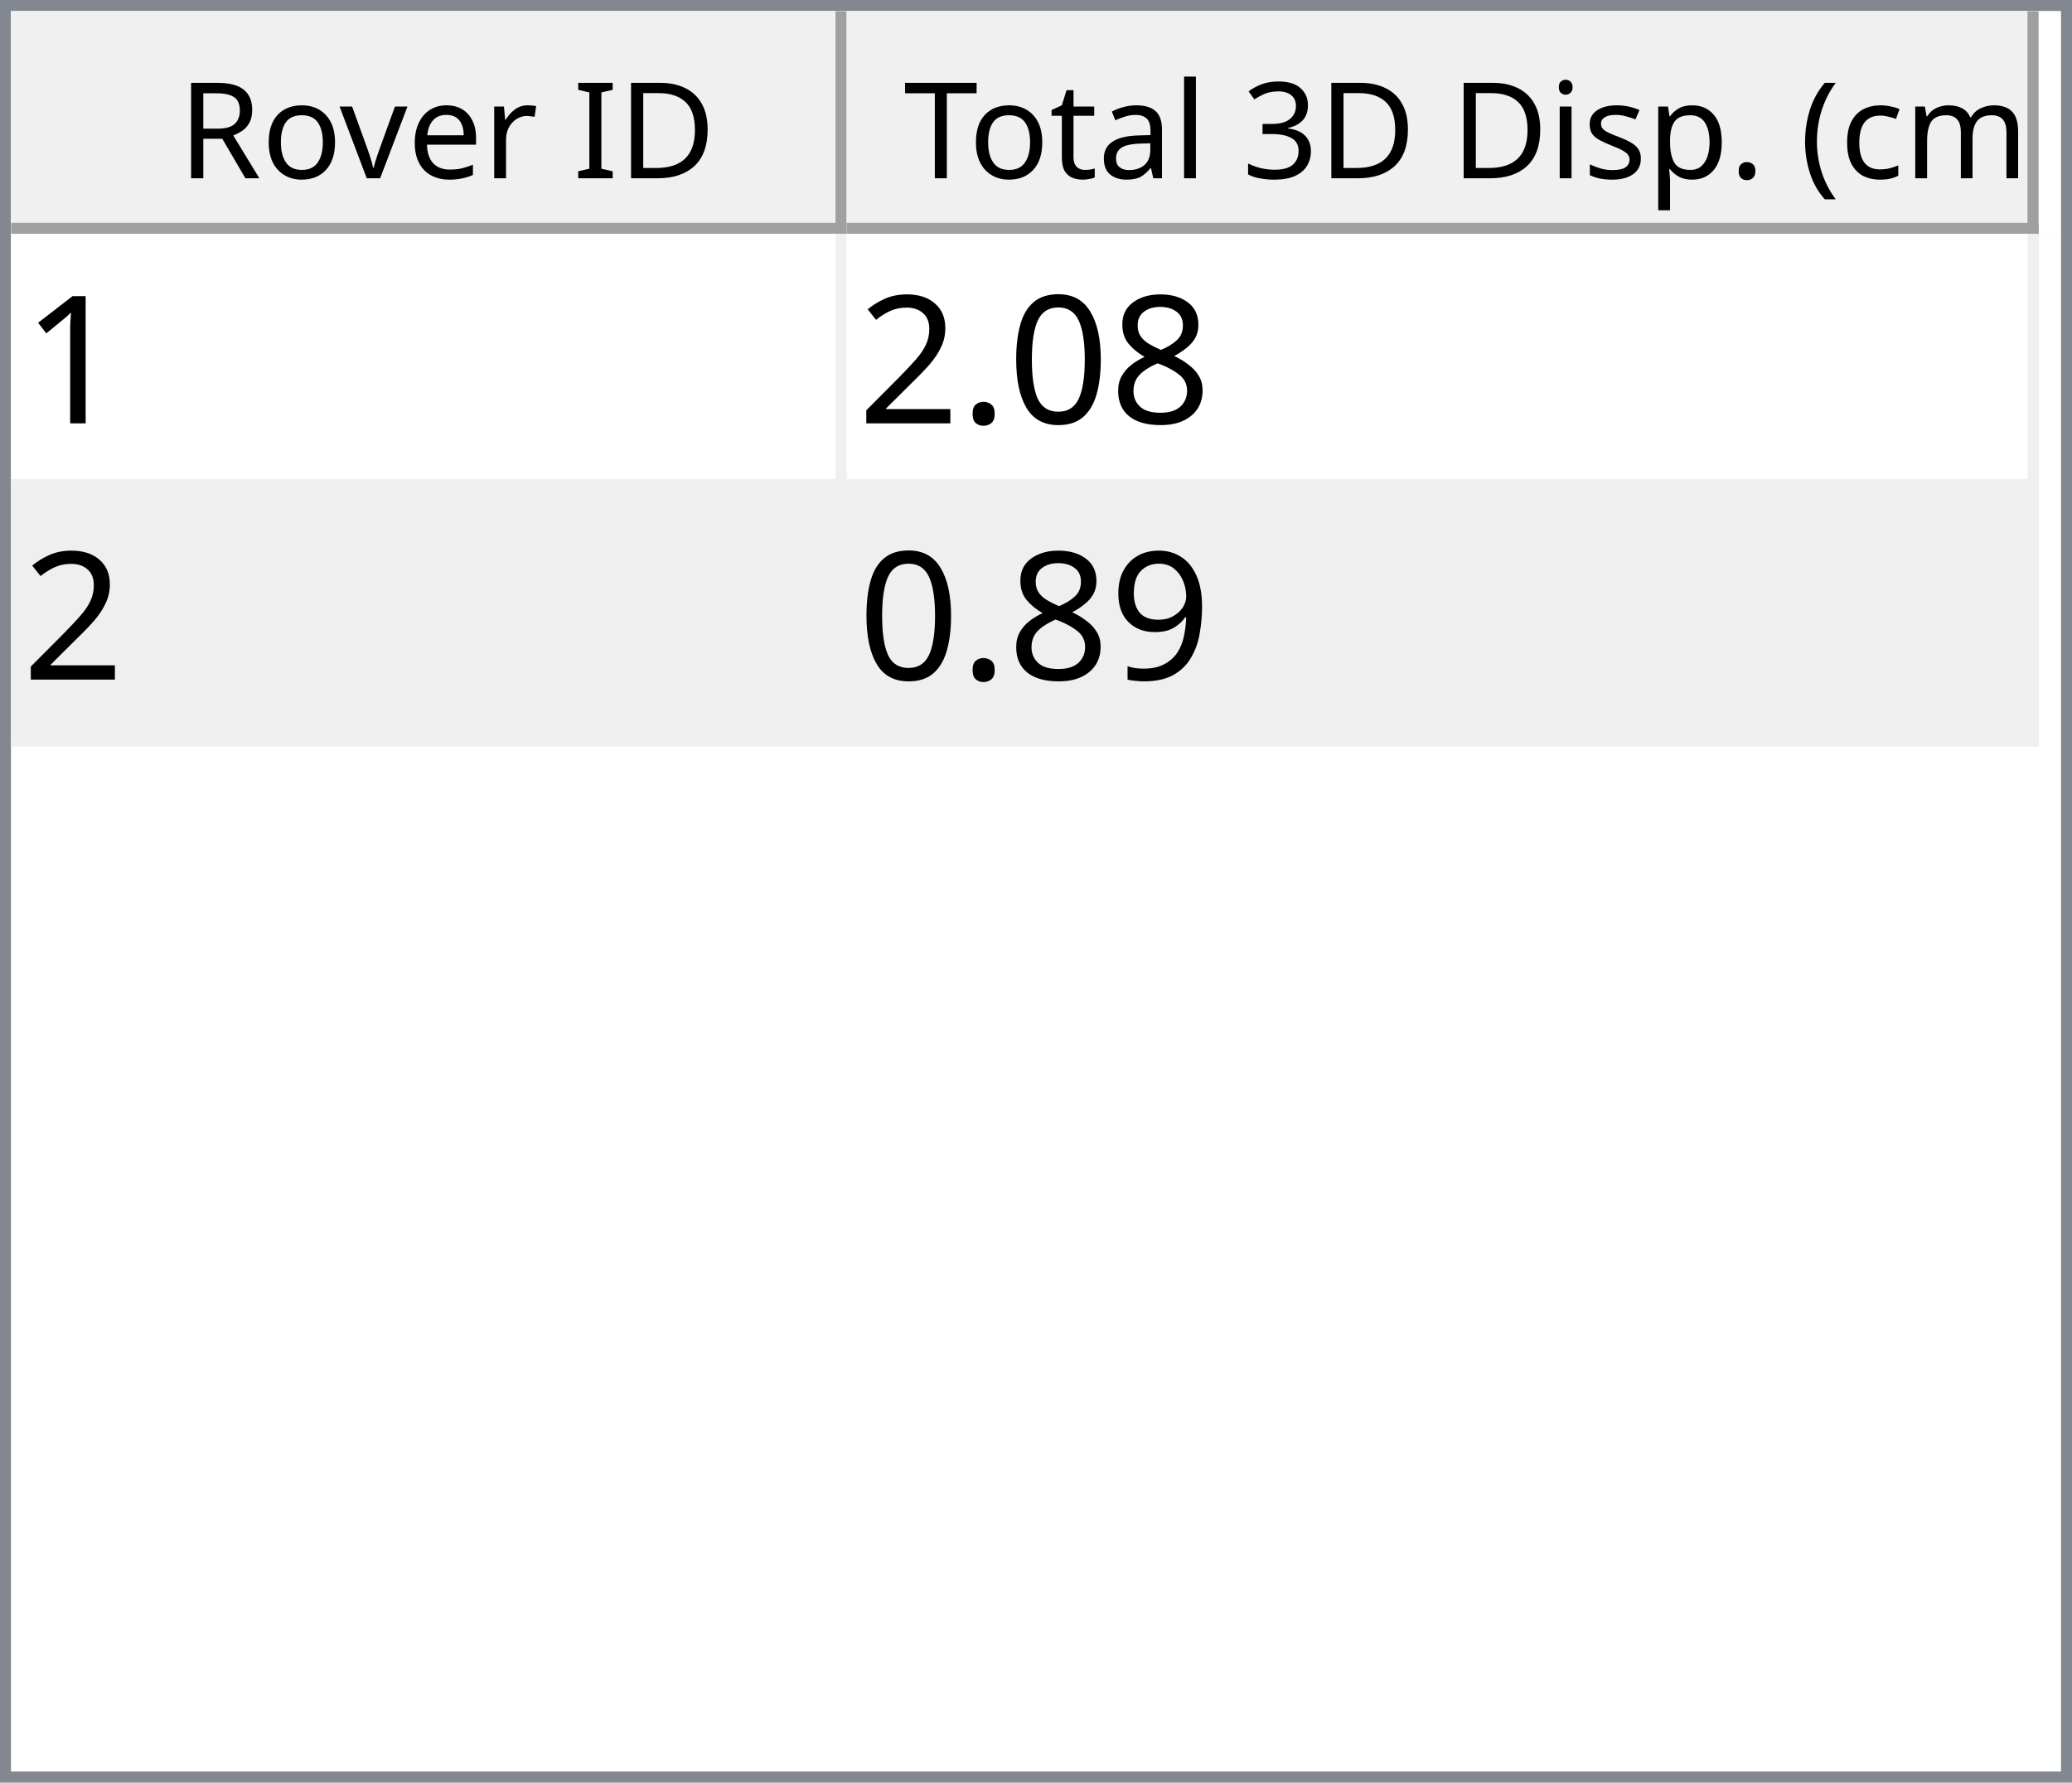
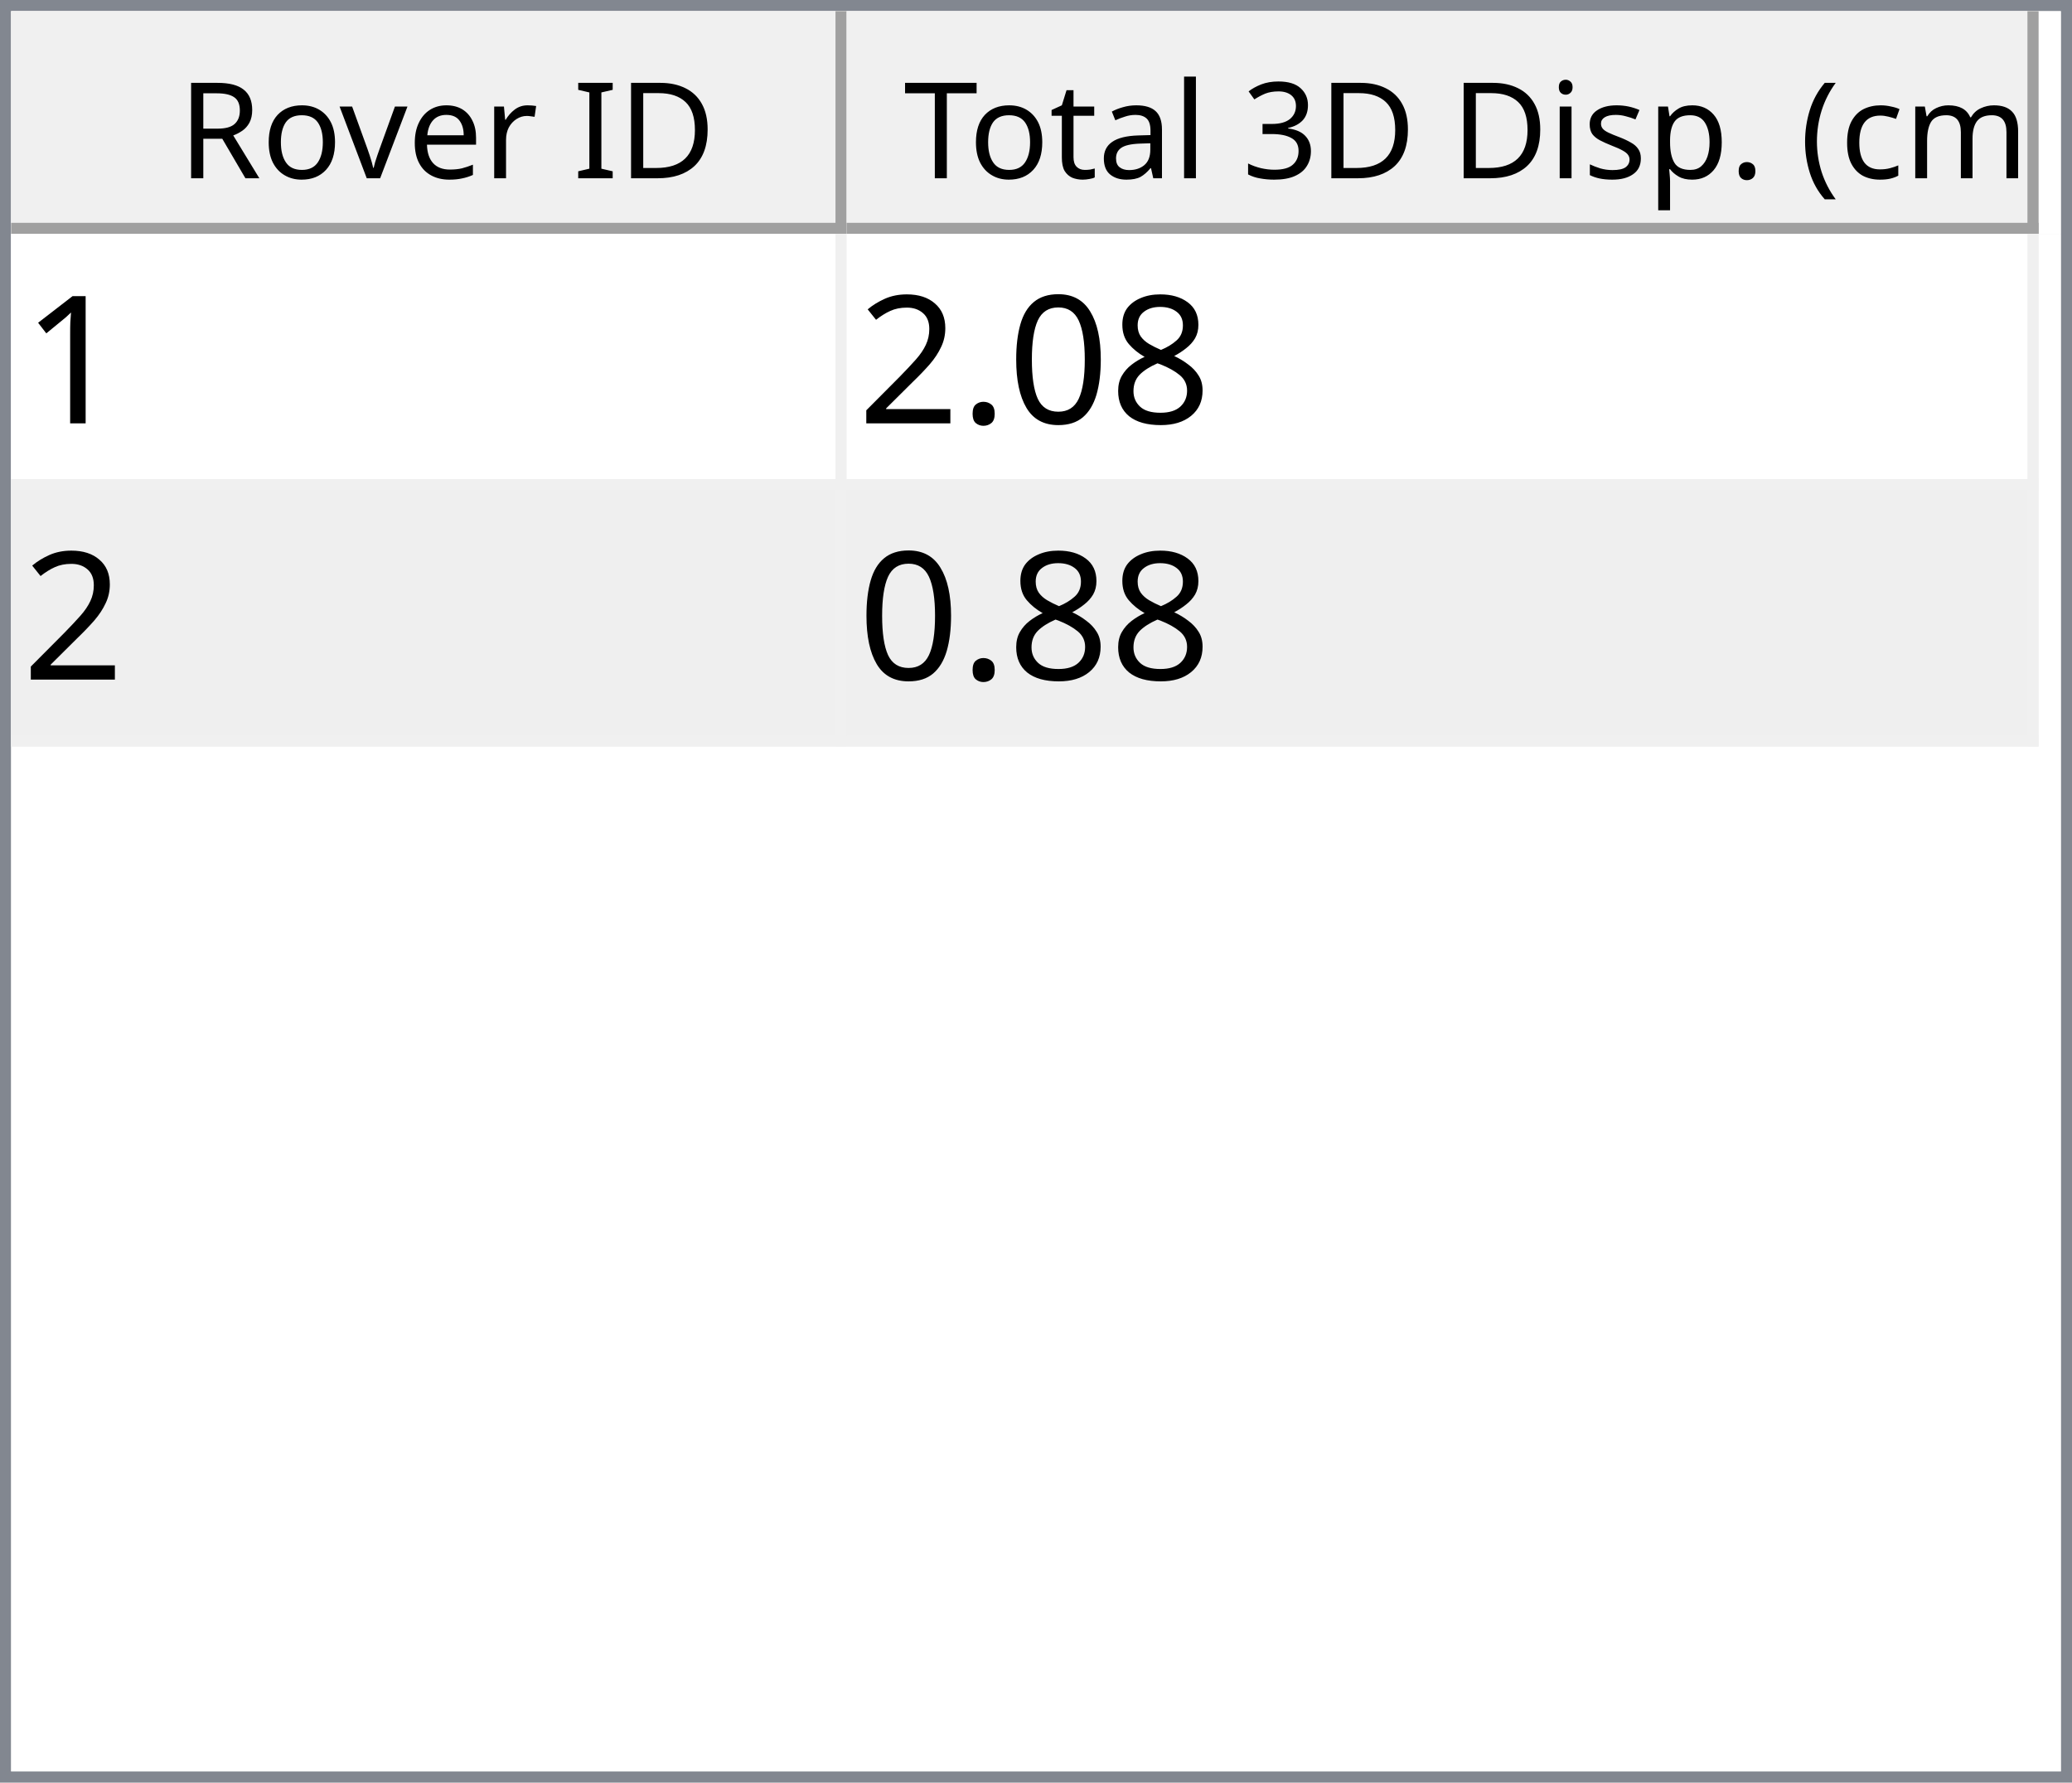
<svg xmlns="http://www.w3.org/2000/svg" style="fill-opacity:1; color-rendering:auto; color-interpolation:auto; text-rendering:auto; stroke:black; stroke-linecap:square; stroke-miterlimit:10; shape-rendering:auto; stroke-opacity:1; fill:black; stroke-dasharray:none; font-weight:normal; stroke-width:1; font-family:'Dialog'; font-style:normal; stroke-linejoin:miter; font-size:12px; stroke-dashoffset:0; image-rendering:auto;" width="186" height="160">
  <defs id="genericDefs" />
  <g>
    <defs id="defs1">
      <clipPath clipPathUnits="userSpaceOnUse" id="clipPath1">
        <path d="M0 0 L186 0 L186 160 L0 160 L0 0 Z" />
      </clipPath>
      <clipPath clipPathUnits="userSpaceOnUse" id="clipPath2">
        <path d="M0 0 L0 160 L186 160 L186 0 Z" />
      </clipPath>
      <clipPath clipPathUnits="userSpaceOnUse" id="clipPath3">
        <path d="M0 0 L0 20 L184 20 L184 0 Z" />
      </clipPath>
      <clipPath clipPathUnits="userSpaceOnUse" id="clipPath4">
        <path d="M0 0 L0 20 L75 20 L75 0 Z" />
      </clipPath>
      <clipPath clipPathUnits="userSpaceOnUse" id="clipPath5">
        <path d="M1 1 L1 19 L74 19 L74 1 Z" />
      </clipPath>
      <clipPath clipPathUnits="userSpaceOnUse" id="clipPath6">
        <path d="M0 0 L0 18 L73 18 L73 0 Z" />
      </clipPath>
      <clipPath clipPathUnits="userSpaceOnUse" id="clipPath7">
        <path d="M-0.5 -0.5 L-0.5 19.5 L74.5 19.5 L74.5 -0.5 Z" />
      </clipPath>
      <clipPath clipPathUnits="userSpaceOnUse" id="clipPath8">
        <path d="M0 0 L0 20 L107 20 L107 0 Z" />
      </clipPath>
      <clipPath clipPathUnits="userSpaceOnUse" id="clipPath9">
        <path d="M1 1 L1 19 L106 19 L106 1 Z" />
      </clipPath>
      <clipPath clipPathUnits="userSpaceOnUse" id="clipPath10">
        <path d="M0 0 L0 18 L105 18 L105 0 Z" />
      </clipPath>
      <clipPath clipPathUnits="userSpaceOnUse" id="clipPath11">
        <path d="M-0.5 -0.5 L-0.5 19.5 L106.5 19.5 L106.5 -0.5 Z" />
      </clipPath>
      <clipPath clipPathUnits="userSpaceOnUse" id="clipPath12">
        <path d="M0 0 L0 138 L184 138 L184 0 Z" />
      </clipPath>
      <clipPath clipPathUnits="userSpaceOnUse" id="clipPath13">
        <path d="M0 0 L0 46 L182 46 L182 0 Z" />
      </clipPath>
      <clipPath clipPathUnits="userSpaceOnUse" id="clipPath14">
        <path d="M-0.5 -0.5 L-0.5 45.5 L181.5 45.5 L181.5 -0.5 Z" />
      </clipPath>
      <clipPath clipPathUnits="userSpaceOnUse" id="clipPath15">
        <path d="M0 0 L0 22 L74 22 L74 0 Z" />
      </clipPath>
      <clipPath clipPathUnits="userSpaceOnUse" id="clipPath16">
        <path d="M0 0 L0 22 L106 22 L106 0 Z" />
      </clipPath>
      <font horiz-adv-x="64.551" id="font1">
        <font-face ascent="107.91" descent="25.098" units-per-em="100" style="font-style:normal; font-family:Segoe UI; font-weight:normal;" />
        <missing-glyph horiz-adv-x="64.551" d="M8.109 0 L8.109 68.266 L56.453 68.266 L56.453 0 L8.109 0 ZM15.328 7.234 L49.219 7.234 L49.219 61.031 L15.328 61.031 L15.328 7.234 Z" />
        <glyph unicode="D" horiz-adv-x="70.117" d="M9.188 0 L9.188 70.016 L28.516 70.016 Q65.531 70.016 65.531 35.891 Q65.531 19.672 55.25 9.836 Q44.969 0 27.734 0 L9.188 0 ZM17.391 62.594 L17.391 7.422 L27.828 7.422 Q41.609 7.422 49.273 14.797 Q56.938 22.172 56.938 35.688 Q56.938 62.594 28.328 62.594 L17.391 62.594 Z" />
        <glyph unicode="I" horiz-adv-x="26.611" d="M17.391 0 L9.188 0 L9.188 70.016 L17.391 70.016 L17.391 0 Z" />
        <glyph unicode=" " horiz-adv-x="27.393" d="" />
        <glyph unicode="r" horiz-adv-x="34.766" d="M34.188 41.891 Q32.078 43.5 28.125 43.5 Q23 43.5 19.555 38.672 Q16.109 33.844 16.109 25.484 L16.109 0 L8.109 0 L8.109 50 L16.109 50 L16.109 39.703 L16.312 39.703 Q18.016 44.969 21.531 47.922 Q25.047 50.875 29.391 50.875 Q32.516 50.875 34.188 50.203 L34.188 41.891 Z" />
        <glyph unicode="e" horiz-adv-x="52.295" d="M48.297 23 L12.984 23 Q13.188 14.656 17.484 10.109 Q21.781 5.562 29.297 5.562 Q37.75 5.562 44.828 11.141 L44.828 3.609 Q38.234 -1.172 27.391 -1.172 Q16.797 -1.172 10.742 5.641 Q4.688 12.453 4.688 24.812 Q4.688 36.469 11.305 43.82 Q17.922 51.172 27.734 51.172 Q37.547 51.172 42.922 44.828 Q48.297 38.484 48.297 27.203 L48.297 23 ZM40.094 29.781 Q40.047 36.719 36.75 40.578 Q33.453 44.438 27.594 44.438 Q21.922 44.438 17.969 40.383 Q14.016 36.328 13.094 29.781 L40.094 29.781 Z" />
        <glyph unicode="v" horiz-adv-x="47.9" d="M47.406 50 L27.484 0 L19.625 0 L0.688 50 L9.469 50 L22.172 13.672 Q23.578 9.672 23.922 6.688 L24.125 6.688 Q24.609 10.453 25.688 13.484 L38.969 50 L47.406 50 Z" />
        <glyph unicode="o" horiz-adv-x="58.594" d="M29 -1.172 Q17.922 -1.172 11.305 5.836 Q4.688 12.844 4.688 24.422 Q4.688 37.016 11.57 44.094 Q18.453 51.172 30.172 51.172 Q41.359 51.172 47.633 44.289 Q53.906 37.406 53.906 25.203 Q53.906 13.234 47.141 6.031 Q40.375 -1.172 29 -1.172 ZM29.594 44.438 Q21.875 44.438 17.383 39.188 Q12.891 33.938 12.891 24.703 Q12.891 15.828 17.43 10.695 Q21.969 5.562 29.594 5.562 Q37.359 5.562 41.531 10.594 Q45.703 15.625 45.703 24.906 Q45.703 34.281 41.531 39.359 Q37.359 44.438 29.594 44.438 Z" />
        <glyph unicode="R" horiz-adv-x="59.814" d="M59.375 0 L49.609 0 L37.891 19.625 Q36.281 22.359 34.766 24.289 Q33.25 26.219 31.664 27.438 Q30.078 28.656 28.25 29.219 Q26.422 29.781 24.125 29.781 L17.391 29.781 L17.391 0 L9.188 0 L9.188 70.016 L30.078 70.016 Q34.672 70.016 38.555 68.867 Q42.438 67.719 45.289 65.375 Q48.141 63.031 49.758 59.547 Q51.375 56.062 51.375 51.375 Q51.375 47.703 50.273 44.656 Q49.172 41.609 47.148 39.211 Q45.125 36.812 42.266 35.133 Q39.406 33.453 35.844 32.516 L35.844 32.328 Q37.594 31.547 38.891 30.547 Q40.188 29.547 41.359 28.18 Q42.531 26.812 43.68 25.078 Q44.828 23.344 46.234 21.047 L59.375 0 ZM17.391 62.594 L17.391 37.203 L28.516 37.203 Q31.594 37.203 34.203 38.133 Q36.812 39.062 38.719 40.797 Q40.625 42.531 41.703 45.047 Q42.781 47.562 42.781 50.688 Q42.781 56.297 39.141 59.445 Q35.5 62.594 28.609 62.594 L17.391 62.594 Z" />
        <glyph unicode=")" horiz-adv-x="30.176" d="M8.297 -15.922 L1.172 -15.922 Q16.406 2.344 16.406 26.812 Q16.406 51.469 1.078 70.016 L8.297 70.016 Q23.531 52.156 23.531 26.703 Q23.531 1.375 8.297 -15.922 Z" />
        <glyph unicode="m" horiz-adv-x="86.133" d="M79.109 0 L71.094 0 L71.094 28.719 Q71.094 37.016 68.531 40.727 Q65.969 44.438 59.906 44.438 Q54.781 44.438 51.195 39.75 Q47.609 35.062 47.609 28.516 L47.609 0 L39.594 0 L39.594 29.688 Q39.594 44.438 28.219 44.438 Q22.953 44.438 19.531 40.016 Q16.109 35.594 16.109 28.516 L16.109 0 L8.109 0 L8.109 50 L16.109 50 L16.109 42.094 L16.312 42.094 Q21.625 51.172 31.844 51.172 Q36.969 51.172 40.773 48.312 Q44.578 45.453 46 40.828 Q51.562 51.172 62.594 51.172 Q79.109 51.172 79.109 30.812 L79.109 0 Z" />
        <glyph unicode="c" horiz-adv-x="46.191" d="M42.188 2.297 Q36.422 -1.172 28.516 -1.172 Q17.828 -1.172 11.258 5.789 Q4.688 12.75 4.688 23.828 Q4.688 36.188 11.766 43.68 Q18.844 51.172 30.672 51.172 Q37.25 51.172 42.281 48.734 L42.281 40.531 Q36.719 44.438 30.375 44.438 Q22.703 44.438 17.797 38.945 Q12.891 33.453 12.891 24.516 Q12.891 15.719 17.508 10.641 Q22.125 5.562 29.891 5.562 Q36.422 5.562 42.188 9.906 L42.188 2.297 Z" />
        <glyph unicode="(" horiz-adv-x="30.176" d="M29.109 -15.922 L21.969 -15.922 Q6.844 1.375 6.844 26.703 Q6.844 52.156 21.969 70.016 L29.203 70.016 Q13.875 51.469 13.875 26.812 Q13.875 2.344 29.109 -15.922 Z" />
        <glyph unicode="." horiz-adv-x="21.68" d="M10.891 -1.078 Q8.641 -1.078 7.055 0.539 Q5.469 2.156 5.469 4.391 Q5.469 6.641 7.055 8.273 Q8.641 9.906 10.891 9.906 Q13.188 9.906 14.797 8.273 Q16.406 6.641 16.406 4.391 Q16.406 2.156 14.797 0.539 Q13.188 -1.078 10.891 -1.078 Z" />
        <glyph unicode="p" horiz-adv-x="58.789" d="M16.312 7.234 L16.109 7.234 L16.109 -23 L8.109 -23 L8.109 50 L16.109 50 L16.109 41.219 L16.312 41.219 Q22.219 51.172 33.594 51.172 Q43.266 51.172 48.688 44.461 Q54.109 37.75 54.109 26.469 Q54.109 13.922 48 6.375 Q41.891 -1.172 31.297 -1.172 Q21.578 -1.172 16.312 7.234 ZM16.109 27.391 L16.109 20.406 Q16.109 14.203 20.141 9.883 Q24.172 5.562 30.375 5.562 Q37.641 5.562 41.773 11.133 Q45.906 16.703 45.906 26.609 Q45.906 34.969 42.047 39.703 Q38.188 44.438 31.594 44.438 Q24.609 44.438 20.359 39.578 Q16.109 34.719 16.109 27.391 Z" />
        <glyph unicode="s" horiz-adv-x="42.432" d="M5.078 1.812 L5.078 10.406 Q11.625 5.562 19.484 5.562 Q30.031 5.562 30.031 12.594 Q30.031 14.594 29.125 15.992 Q28.219 17.391 26.68 18.461 Q25.141 19.531 23.07 20.383 Q21 21.234 18.609 22.172 Q15.281 23.484 12.766 24.828 Q10.25 26.172 8.57 27.859 Q6.891 29.547 6.031 31.695 Q5.172 33.844 5.172 36.719 Q5.172 40.234 6.789 42.945 Q8.406 45.656 11.086 47.484 Q13.766 49.312 17.211 50.242 Q20.656 51.172 24.312 51.172 Q30.812 51.172 35.938 48.922 L35.938 40.828 Q30.422 44.438 23.25 44.438 Q21 44.438 19.195 43.922 Q17.391 43.406 16.094 42.477 Q14.797 41.547 14.086 40.258 Q13.375 38.969 13.375 37.406 Q13.375 35.453 14.086 34.133 Q14.797 32.812 16.164 31.789 Q17.531 30.766 19.484 29.938 Q21.438 29.109 23.922 28.125 Q27.25 26.859 29.883 25.516 Q32.516 24.172 34.375 22.484 Q36.234 20.797 37.234 18.602 Q38.234 16.406 38.234 13.375 Q38.234 9.672 36.602 6.938 Q34.969 4.203 32.234 2.398 Q29.5 0.594 25.93 -0.289 Q22.359 -1.172 18.453 -1.172 Q10.75 -1.172 5.078 1.812 Z" />
        <glyph unicode="i" horiz-adv-x="24.219" d="M12.203 62.703 Q10.062 62.703 8.547 64.164 Q7.031 65.625 7.031 67.875 Q7.031 70.125 8.547 71.609 Q10.062 73.094 12.203 73.094 Q14.406 73.094 15.945 71.609 Q17.484 70.125 17.484 67.875 Q17.484 65.719 15.945 64.211 Q14.406 62.703 12.203 62.703 ZM16.109 0 L8.109 0 L8.109 50 L16.109 50 L16.109 0 Z" />
        <glyph unicode="3" horiz-adv-x="53.906" d="M46.531 19.828 Q46.531 15.094 44.75 11.211 Q42.969 7.328 39.719 4.57 Q36.469 1.812 31.93 0.297 Q27.391 -1.219 21.922 -1.219 Q11.922 -1.219 6 2.594 L6 11.188 Q13.094 5.609 22.219 5.609 Q25.875 5.609 28.828 6.539 Q31.781 7.469 33.906 9.227 Q36.031 10.984 37.18 13.477 Q38.328 15.969 38.328 19.094 Q38.328 32.812 18.797 32.812 L12.984 32.812 L12.984 39.594 L18.5 39.594 Q35.797 39.594 35.797 52.484 Q35.797 64.406 22.609 64.406 Q15.188 64.406 8.688 59.422 L8.688 67.188 Q15.375 71.188 24.609 71.188 Q29 71.188 32.57 69.969 Q36.141 68.75 38.68 66.555 Q41.219 64.359 42.609 61.281 Q44 58.203 44 54.5 Q44 40.672 30.031 36.719 L30.031 36.531 Q33.594 36.141 36.625 34.797 Q39.656 33.453 41.852 31.305 Q44.047 29.156 45.289 26.25 Q46.531 23.344 46.531 19.828 Z" />
        <glyph unicode="l" horiz-adv-x="24.219" d="M16.109 0 L8.109 0 L8.109 74.031 L16.109 74.031 L16.109 0 Z" />
        <glyph unicode="a" horiz-adv-x="50.879" d="M43.891 0 L35.891 0 L35.891 7.812 L35.688 7.812 Q30.469 -1.172 20.312 -1.172 Q12.844 -1.172 8.617 2.781 Q4.391 6.734 4.391 13.281 Q4.391 27.297 20.906 29.594 L35.891 31.688 Q35.891 44.438 25.594 44.438 Q16.547 44.438 9.281 38.281 L9.281 46.484 Q16.656 51.172 26.266 51.172 Q43.891 51.172 43.891 32.516 L43.891 0 ZM35.891 25.297 L23.828 23.641 Q18.266 22.859 15.43 20.875 Q12.594 18.891 12.594 13.875 Q12.594 10.203 15.211 7.883 Q17.828 5.562 22.172 5.562 Q28.125 5.562 32.008 9.742 Q35.891 13.922 35.891 20.312 L35.891 25.297 Z" />
        <glyph unicode="t" horiz-adv-x="33.887" d="M31.297 0.484 Q28.469 -1.078 23.828 -1.078 Q10.688 -1.078 10.688 13.578 L10.688 43.172 L2.094 43.172 L2.094 50 L10.688 50 L10.688 62.203 L18.703 64.797 L18.703 50 L31.297 50 L31.297 43.172 L18.703 43.172 L18.703 14.984 Q18.703 9.969 20.414 7.82 Q22.125 5.672 26.078 5.672 Q29.109 5.672 31.297 7.328 L31.297 0.484 Z" />
        <glyph unicode="T" horiz-adv-x="52.393" d="M50.594 62.594 L30.375 62.594 L30.375 0 L22.172 0 L22.172 62.594 L2 62.594 L2 70.016 L50.594 70.016 L50.594 62.594 Z" />
      </font>
      <font horiz-adv-x="75.0" id="font2">
        <font-face ascent="100.537" descent="21.973" units-per-em="100" style="font-style:normal; font-family:sans-serif; font-weight:normal;" />
        <missing-glyph horiz-adv-x="75.0" d="M12.5 0 L12.5 62.5 L62.5 62.5 L62.5 0 L12.5 0 ZM14.062 1.562 L60.938 1.562 L60.938 60.938 L14.062 60.938 L14.062 1.562 Z" />
        <glyph unicode="1" horiz-adv-x="55.615" d="M37.25 0 L28.469 0 L28.469 56 Q25.297 52.984 20.141 49.953 Q14.984 46.922 10.891 45.406 L10.891 53.906 Q18.266 57.375 23.781 62.305 Q29.297 67.234 31.594 71.875 L37.25 71.875 L37.25 0 Z" />
        <glyph unicode="8" horiz-adv-x="55.615" d="M17.672 38.812 Q12.203 40.828 9.57 44.539 Q6.938 48.25 6.938 53.422 Q6.938 61.234 12.555 66.555 Q18.172 71.875 27.484 71.875 Q36.859 71.875 42.578 66.43 Q48.297 60.984 48.297 53.172 Q48.297 48.188 45.68 44.508 Q43.062 40.828 37.75 38.812 Q44.344 36.672 47.781 31.883 Q51.219 27.094 51.219 20.453 Q51.219 11.281 44.727 5.031 Q38.234 -1.219 27.641 -1.219 Q17.047 -1.219 10.547 5.055 Q4.047 11.328 4.047 20.703 Q4.047 27.688 7.594 32.398 Q11.141 37.109 17.672 38.812 ZM15.922 53.719 Q15.922 48.641 19.195 45.414 Q22.469 42.188 27.688 42.188 Q32.766 42.188 36.016 45.383 Q39.266 48.578 39.266 53.219 Q39.266 58.062 35.914 61.359 Q32.562 64.656 27.594 64.656 Q22.562 64.656 19.242 61.43 Q15.922 58.203 15.922 53.719 ZM13.094 20.656 Q13.094 16.891 14.875 13.375 Q16.656 9.859 20.172 7.93 Q23.688 6 27.734 6 Q34.031 6 38.133 10.055 Q42.234 14.109 42.234 20.359 Q42.234 26.703 38.016 30.859 Q33.797 35.016 27.438 35.016 Q21.234 35.016 17.164 30.914 Q13.094 26.812 13.094 20.656 Z" />
        <glyph unicode="0" horiz-adv-x="55.615" d="M4.156 35.297 Q4.156 48 6.766 55.742 Q9.375 63.484 14.523 67.68 Q19.672 71.875 27.484 71.875 Q33.25 71.875 37.594 69.555 Q41.938 67.234 44.773 62.867 Q47.609 58.5 49.219 52.227 Q50.828 45.953 50.828 35.297 Q50.828 22.703 48.242 14.969 Q45.656 7.234 40.508 3.008 Q35.359 -1.219 27.484 -1.219 Q17.141 -1.219 11.234 6.203 Q4.156 15.141 4.156 35.297 ZM13.188 35.297 Q13.188 17.672 17.312 11.836 Q21.438 6 27.484 6 Q33.547 6 37.672 11.859 Q41.797 17.719 41.797 35.297 Q41.797 52.984 37.672 58.789 Q33.547 64.594 27.391 64.594 Q21.344 64.594 17.719 59.469 Q13.188 52.938 13.188 35.297 Z" />
        <glyph unicode="." horiz-adv-x="27.783" d="M9.078 0 L9.078 10.016 L19.094 10.016 L19.094 0 L9.078 0 Z" />
        <glyph unicode="2" horiz-adv-x="55.615" d="M50.344 8.453 L50.344 0 L3.031 0 Q2.938 3.172 4.047 6.109 Q5.859 10.938 9.836 15.625 Q13.812 20.312 21.344 26.469 Q33.016 36.031 37.117 41.625 Q41.219 47.219 41.219 52.203 Q41.219 57.422 37.477 61.008 Q33.734 64.594 27.734 64.594 Q21.391 64.594 17.578 60.789 Q13.766 56.984 13.719 50.25 L4.688 51.172 Q5.609 61.281 11.664 66.578 Q17.719 71.875 27.938 71.875 Q38.234 71.875 44.242 66.164 Q50.25 60.453 50.25 52 Q50.25 47.703 48.492 43.555 Q46.734 39.406 42.656 34.812 Q38.578 30.219 29.109 22.219 Q21.188 15.578 18.945 13.211 Q16.703 10.844 15.234 8.453 L50.344 8.453 Z" />
-         <glyph unicode="9" horiz-adv-x="55.615" d="M5.469 16.547 L13.922 17.328 Q14.984 11.375 18.016 8.688 Q21.047 6 25.781 6 Q29.828 6 32.883 7.859 Q35.938 9.719 37.891 12.82 Q39.844 15.922 41.164 21.195 Q42.484 26.469 42.484 31.938 Q42.484 32.516 42.438 33.688 Q39.797 29.5 35.234 26.883 Q30.672 24.266 25.344 24.266 Q16.453 24.266 10.305 30.711 Q4.156 37.156 4.156 47.703 Q4.156 58.594 10.578 65.234 Q17 71.875 26.656 71.875 Q33.641 71.875 39.43 68.117 Q45.219 64.359 48.219 57.398 Q51.219 50.438 51.219 37.25 Q51.219 23.531 48.242 15.406 Q45.266 7.281 39.383 3.031 Q33.5 -1.219 25.594 -1.219 Q17.188 -1.219 11.867 3.445 Q6.547 8.109 5.469 16.547 ZM41.453 48.141 Q41.453 55.719 37.43 60.156 Q33.406 64.594 27.734 64.594 Q21.875 64.594 17.531 59.812 Q13.188 55.031 13.188 47.406 Q13.188 40.578 17.312 36.305 Q21.438 32.031 27.484 32.031 Q33.594 32.031 37.523 36.305 Q41.453 40.578 41.453 48.141 Z" />
      </font>
    </defs>
    <g style="fill:white; stroke:white;">
      <rect x="0" y="0" width="186" style="clip-path:url(#clipPath1); stroke:none;" height="160" />
    </g>
    <g style="fill:white; text-rendering:optimizeSpeed; color-rendering:optimizeSpeed; image-rendering:optimizeSpeed; shape-rendering:crispEdges; stroke:white; color-interpolation:sRGB;">
      <rect x="0" width="186" height="160" y="0" style="stroke:none;" />
      <path style="stroke:none;" d="M0 160 L186 160 L186 0 L0 0 Z" />
    </g>
    <g style="fill:rgb(240,240,240); font-family:'Segoe UI'; stroke:rgb(240,240,240);">
      <rect x="0" y="0" width="186" style="clip-path:url(#clipPath2); stroke:none;" height="160" />
    </g>
    <g style="fill:rgb(130,135,144); font-family:'Segoe UI'; stroke:rgb(130,135,144);">
      <path d="M0 0 L186 0 L186 160 L0 160 L0 0 ZM1 1 L185 1 L185 159 L1 159 L1 1 Z" style="fill-rule:evenodd; clip-path:url(#clipPath2); stroke:none;" />
    </g>
    <g style="fill:white; font-family:'Segoe UI'; stroke:white;" transform="translate(1,1)">
      <rect x="0" y="0" width="184" style="clip-path:url(#clipPath3); stroke:none;" height="20" />
    </g>
    <g style="fill:rgb(240,240,240); font-family:'Segoe UI'; stroke:rgb(240,240,240);" transform="translate(1,1)">
      <rect x="0" y="0" width="75" style="clip-path:url(#clipPath4); stroke:none;" height="20" />
    </g>
    <g style="font-family:'Segoe UI';" transform="translate(2,2)">
      <text x="14" xml:space="preserve" y="14" style="clip-path:url(#clipPath6); stroke:none;">Rover ID</text>
    </g>
    <g style="fill:rgb(160,160,160); font-family:'Segoe UI'; stroke:rgb(160,160,160); stroke-linejoin:bevel;" transform="translate(1.5,1.5)">
      <line x1="74" x2="74" y1="0" style="fill:none; clip-path:url(#clipPath7);" y2="19" />
    </g>
    <g style="fill:rgb(160,160,160); font-family:'Segoe UI'; stroke:rgb(160,160,160); stroke-linejoin:bevel;" transform="matrix(1,0,0,1,1,1) translate(0.5,0.5)">
      <line x1="0" x2="74" y1="19" style="fill:none; clip-path:url(#clipPath7);" y2="19" />
    </g>
    <g style="fill:rgb(240,240,240); font-family:'Segoe UI'; stroke:rgb(240,240,240);" transform="translate(76,1)">
      <rect x="0" y="0" width="107" style="clip-path:url(#clipPath8); stroke:none;" height="20" />
    </g>
    <g style="font-family:'Segoe UI';" transform="translate(77,2)">
      <text x="1" xml:space="preserve" y="14" style="clip-path:url(#clipPath10); stroke:none;"> Total 3D Disp. (cm)</text>
    </g>
    <g style="fill:rgb(160,160,160); font-family:'Segoe UI'; stroke:rgb(160,160,160); stroke-linejoin:bevel;" transform="translate(76.5,1.5)">
      <line x1="106" x2="106" y1="0" style="fill:none; clip-path:url(#clipPath11);" y2="19" />
    </g>
    <g style="fill:rgb(160,160,160); font-family:'Segoe UI'; stroke:rgb(160,160,160); stroke-linejoin:bevel;" transform="matrix(1,0,0,1,76,1) translate(0.5,0.5)">
      <line x1="0" x2="106" y1="19" style="fill:none; clip-path:url(#clipPath11);" y2="19" />
    </g>
    <g style="fill:white; font-family:'Segoe UI'; stroke:white;" transform="translate(1,21)">
      <rect x="0" y="0" width="184" style="clip-path:url(#clipPath12); stroke:none;" height="138" />
    </g>
    <g style="fill:rgb(240,240,240); font-size:16px; font-family:sans-serif; stroke:rgb(240,240,240);" transform="translate(1,21)">
      <rect x="0" y="0" width="182" style="clip-path:url(#clipPath13); stroke:none;" height="46" />
      <line transform="translate(0.5,0.5)" x1="0" x2="181" y1="22" style="clip-path:url(#clipPath14); fill:none; stroke-linejoin:bevel;" y2="22" />
    </g>
    <g transform="matrix(1,0,0,1,1,21) translate(0.5,0.5)" style="fill:rgb(240,240,240); font-size:16px; font-family:sans-serif; stroke:rgb(240,240,240); stroke-linejoin:bevel;">
      <line x1="0" x2="181" y1="45" style="fill:none; clip-path:url(#clipPath14);" y2="45" />
    </g>
    <g transform="matrix(1,0,0,1,1,21) translate(0.5,0.5)" style="fill:rgb(240,240,240); font-size:16px; font-family:sans-serif; stroke:rgb(240,240,240); stroke-linejoin:bevel;">
      <line x1="74" x2="74" y1="0" style="fill:none; clip-path:url(#clipPath14);" y2="45" />
    </g>
    <g transform="matrix(1,0,0,1,1,21) translate(0.5,0.5)" style="fill:rgb(240,240,240); font-size:16px; font-family:sans-serif; stroke:rgb(240,240,240); stroke-linejoin:bevel;">
      <line x1="181" x2="181" y1="0" style="fill:none; clip-path:url(#clipPath14);" y2="45" />
    </g>
    <g style="fill:white; font-size:16px; font-family:sans-serif; stroke:white;" transform="matrix(1,0,0,1,1,21)">
      <rect x="0" y="0" width="74" style="clip-path:url(#clipPath15); stroke:none;" height="22" />
      <text x="1" y="17" style="fill:black; clip-path:url(#clipPath15); stroke:none;" xml:space="preserve">1</text>
    </g>
    <g style="fill:white; font-size:16px; font-family:sans-serif; stroke:white;" transform="matrix(1,0,0,1,1,21) translate(75,0)">
      <rect x="0" y="0" width="106" style="clip-path:url(#clipPath16); stroke:none;" height="22" />
      <text x="1" y="17" style="fill:black; clip-path:url(#clipPath16); stroke:none;" xml:space="preserve">2.08</text>
    </g>
    <g style="fill:rgb(239,239,239); font-size:16px; font-family:sans-serif; stroke:rgb(239,239,239);" transform="matrix(1,0,0,1,1,21) translate(0,23)">
      <rect x="0" y="0" width="74" style="clip-path:url(#clipPath15); stroke:none;" height="22" />
      <text x="1" y="17" style="fill:black; clip-path:url(#clipPath15); stroke:none;" xml:space="preserve">2</text>
    </g>
    <g style="fill:rgb(239,239,239); font-size:16px; font-family:sans-serif; stroke:rgb(239,239,239);" transform="matrix(1,0,0,1,1,21) translate(75,23)">
      <rect x="0" y="0" width="106" style="clip-path:url(#clipPath16); stroke:none;" height="22" />
-       <text x="1" y="17" style="fill:black; clip-path:url(#clipPath16); stroke:none;" xml:space="preserve">0.89</text>
+       <text x="1" y="17" style="fill:black; clip-path:url(#clipPath16); stroke:none;" xml:space="preserve">0.88</text>
    </g>
  </g>
</svg>
